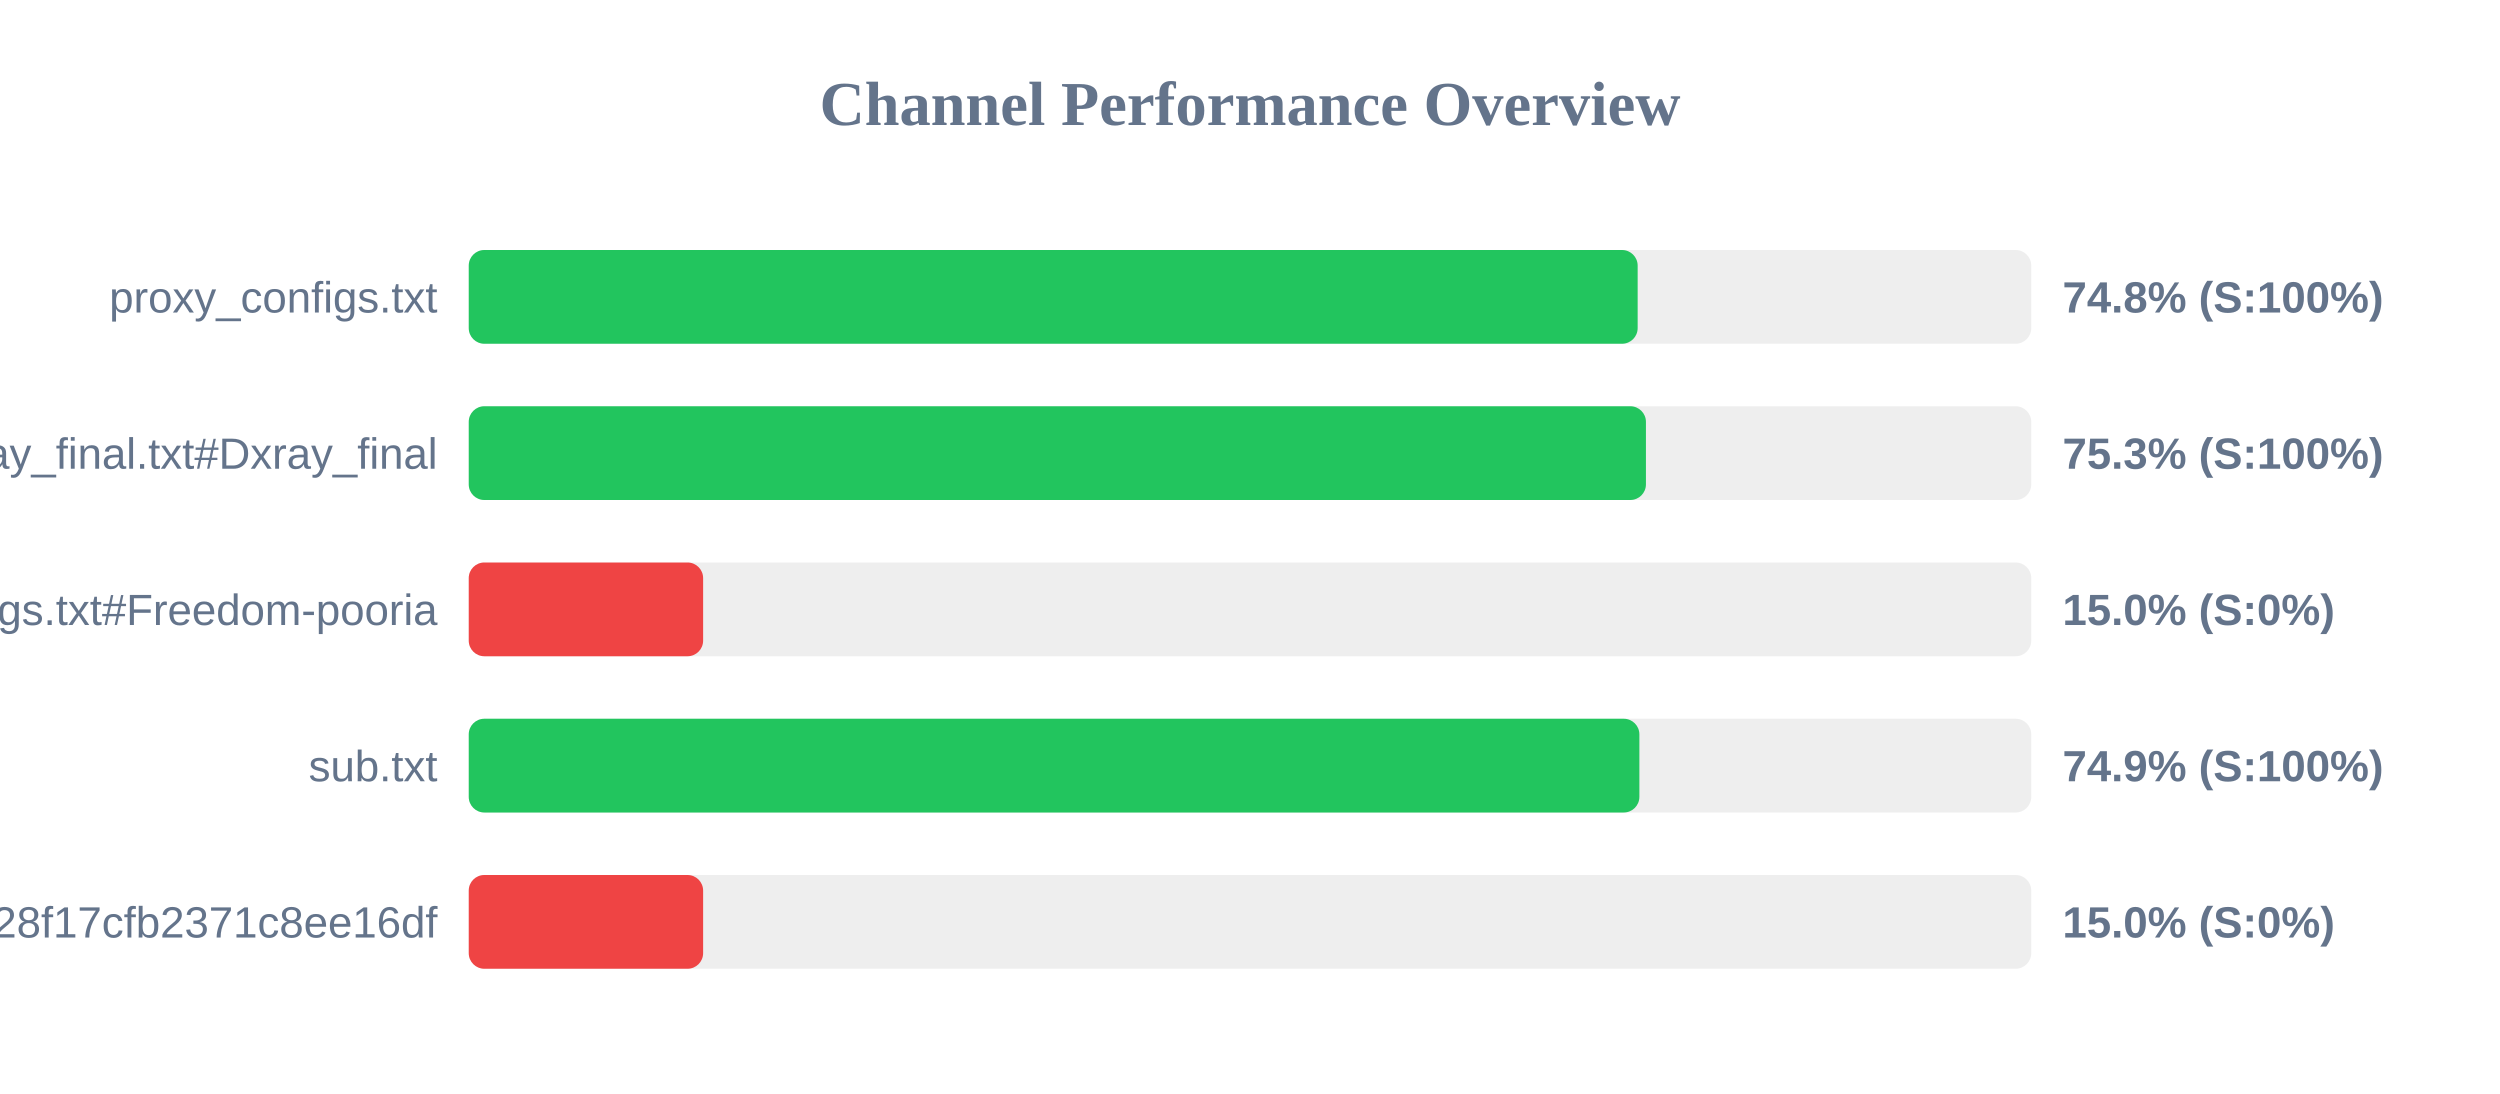
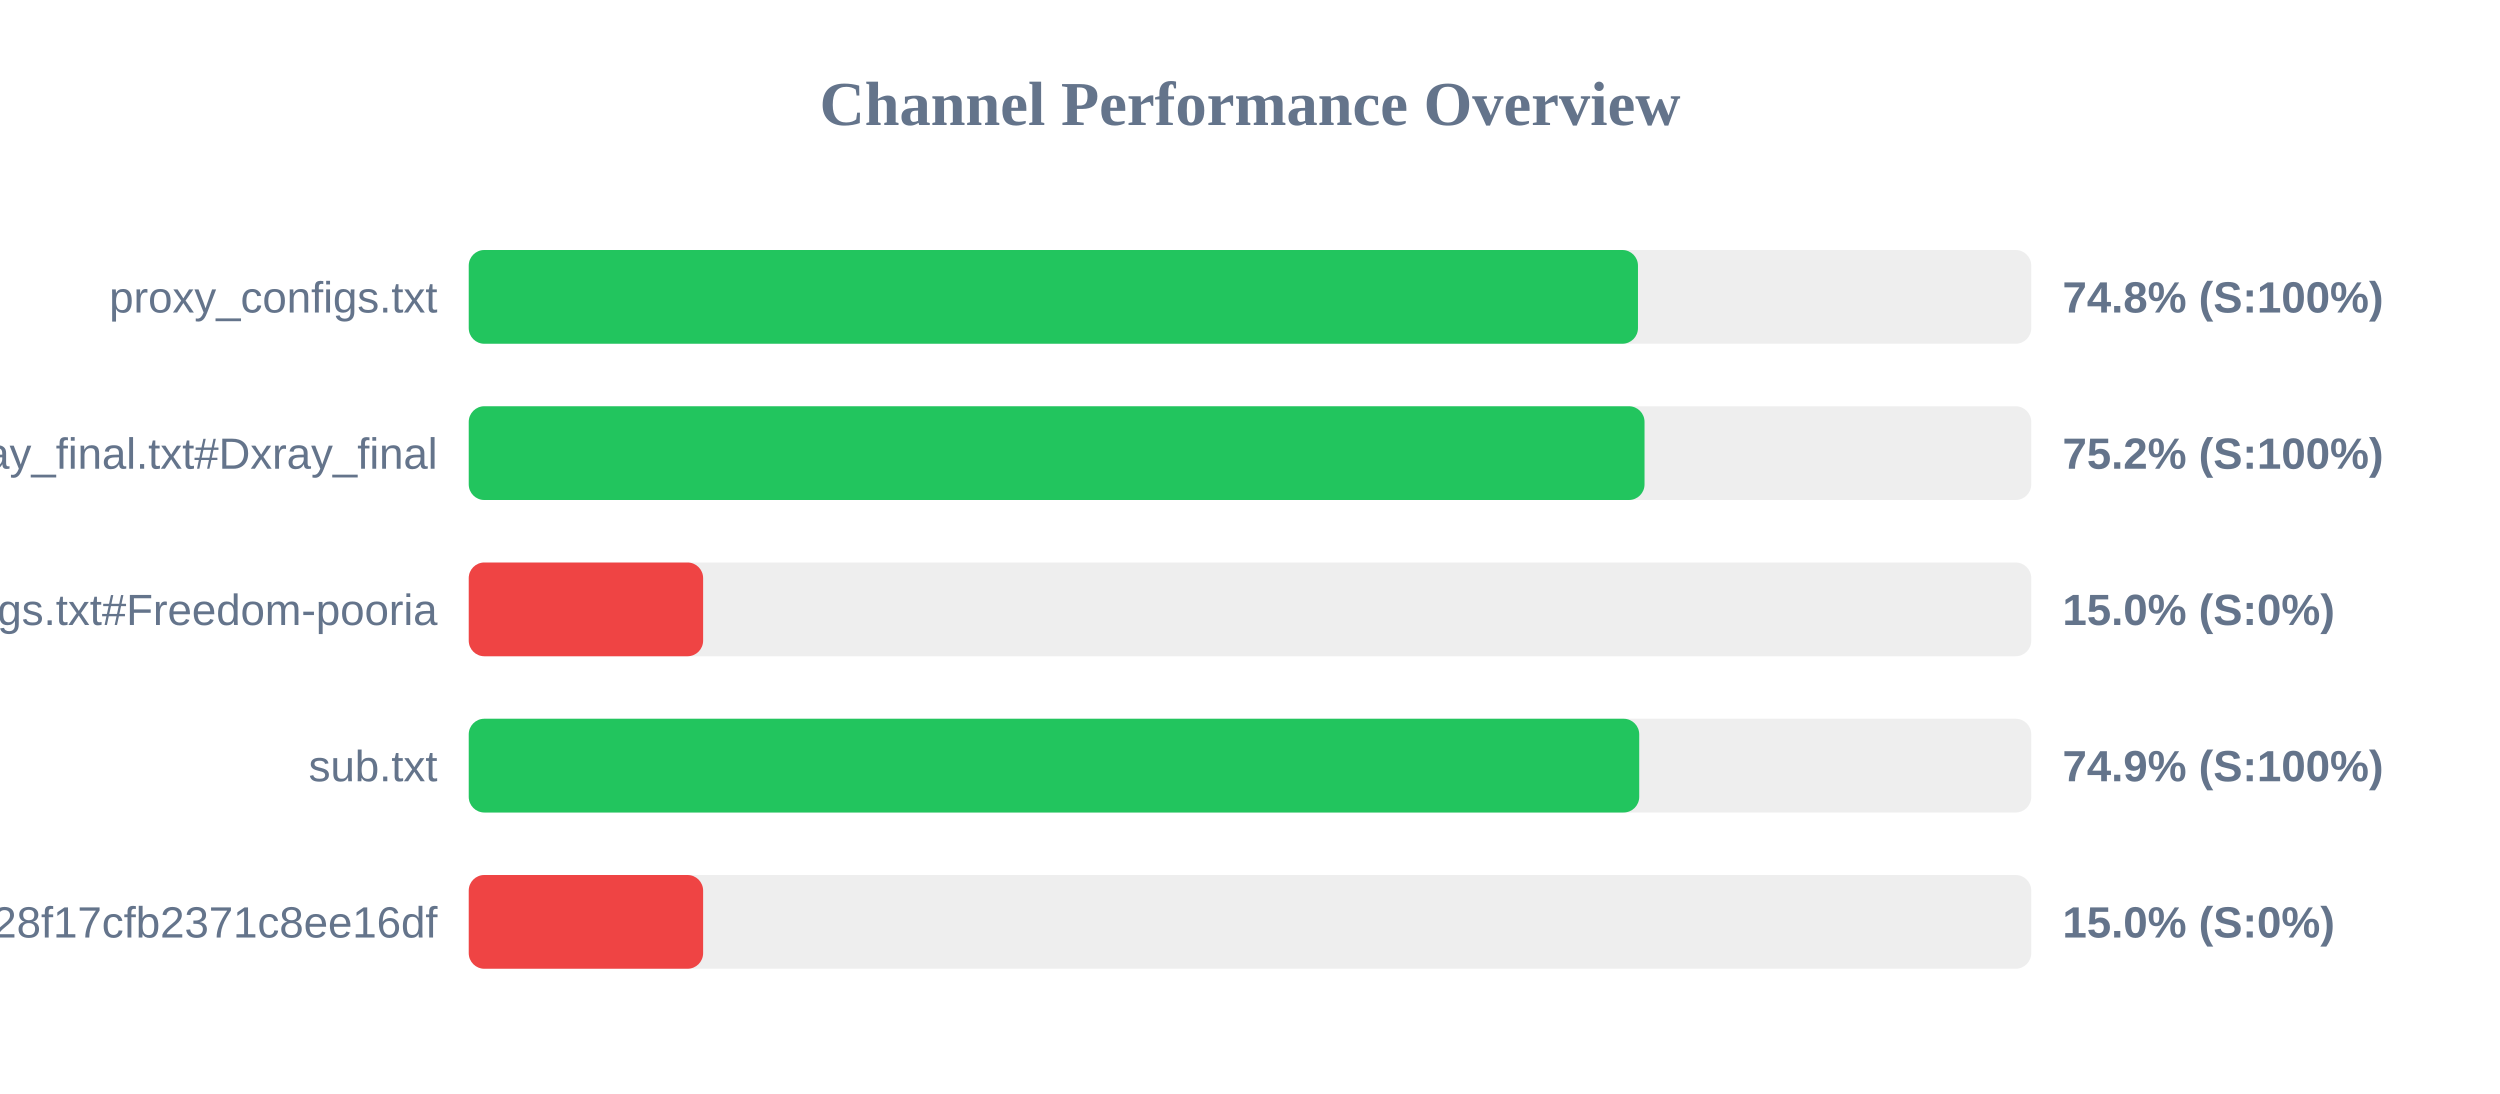
<svg xmlns="http://www.w3.org/2000/svg" width="800" height="350" version="1.1">
  <style>
        .row { font: 14px Arial; fill: #64748b; }
        .score { font: bold 14px Arial; fill: #64748b; }
    </style>
  <text x="400" y="40" text-anchor="middle" font-size="20px" font-weight="bold" fill="#64748b">Channel Performance Overview</text>
  <rect x="150" y="80" width="500" height="30" fill="#eee" rx="5" />
-   <rect x="150" y="80" width="374.05" height="30" fill="#22c55e" rx="5" />
+   <rect x="150" y="80" width="374.15" height="30" fill="#22c55e" rx="5" />
  <text x="140" y="100" text-anchor="end" class="row">proxy_configs.txt</text>
  <text x="660" y="100" text-anchor="start" class="score">74.8% (S:100%)</text>
  <rect x="150" y="130" width="500" height="30" fill="#eee" rx="5" />
-   <rect x="150" y="130" width="376.7" height="30" fill="#22c55e" rx="5" />
+   <rect x="150" y="130" width="376.25" height="30" fill="#22c55e" rx="5" />
  <text x="140" y="150" text-anchor="end" class="row">xray_final.txt#Dxray_final</text>
-   <text x="660" y="150" text-anchor="start" class="score">75.3% (S:100%)</text>
+   <text x="660" y="150" text-anchor="start" class="score">75.2% (S:100%)</text>
  <rect x="150" y="180" width="500" height="30" fill="#eee" rx="5" />
  <rect x="150" y="180" width="75.0" height="30" fill="#ef4444" rx="5" />
  <text x="140" y="200" text-anchor="end" class="row">v2ray_configs.txt#Freedom-pooria</text>
  <text x="660" y="200" text-anchor="start" class="score">15.0% (S:0%)</text>
  <rect x="150" y="230" width="500" height="30" fill="#eee" rx="5" />
-   <rect x="150" y="230" width="374.6" height="30" fill="#22c55e" rx="5" />
+   <rect x="150" y="230" width="374.55" height="30" fill="#22c55e" rx="5" />
  <text x="140" y="250" text-anchor="end" class="row">sub.txt</text>
  <text x="660" y="250" text-anchor="start" class="score">74.9% (S:100%)</text>
  <rect x="150" y="280" width="500" height="30" fill="#eee" rx="5" />
  <rect x="150" y="280" width="75.0" height="30" fill="#ef4444" rx="5" />
  <text x="140" y="300" text-anchor="end" class="row">?token=fedfed7b41b828f17cfb2371c8ee16df</text>
  <text x="660" y="300" text-anchor="start" class="score">15.0% (S:0%)</text>
</svg>
